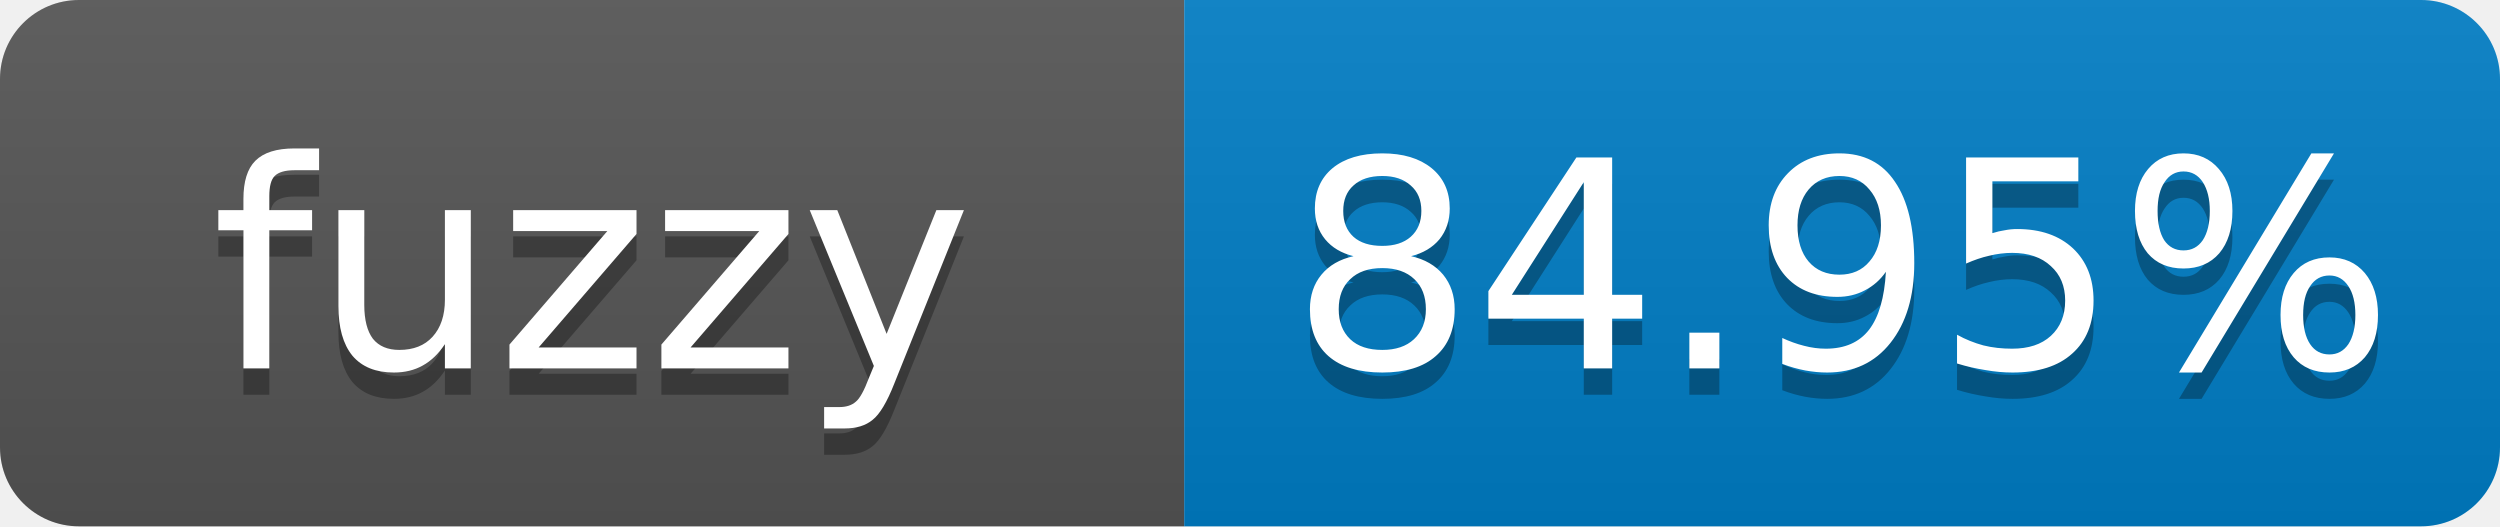
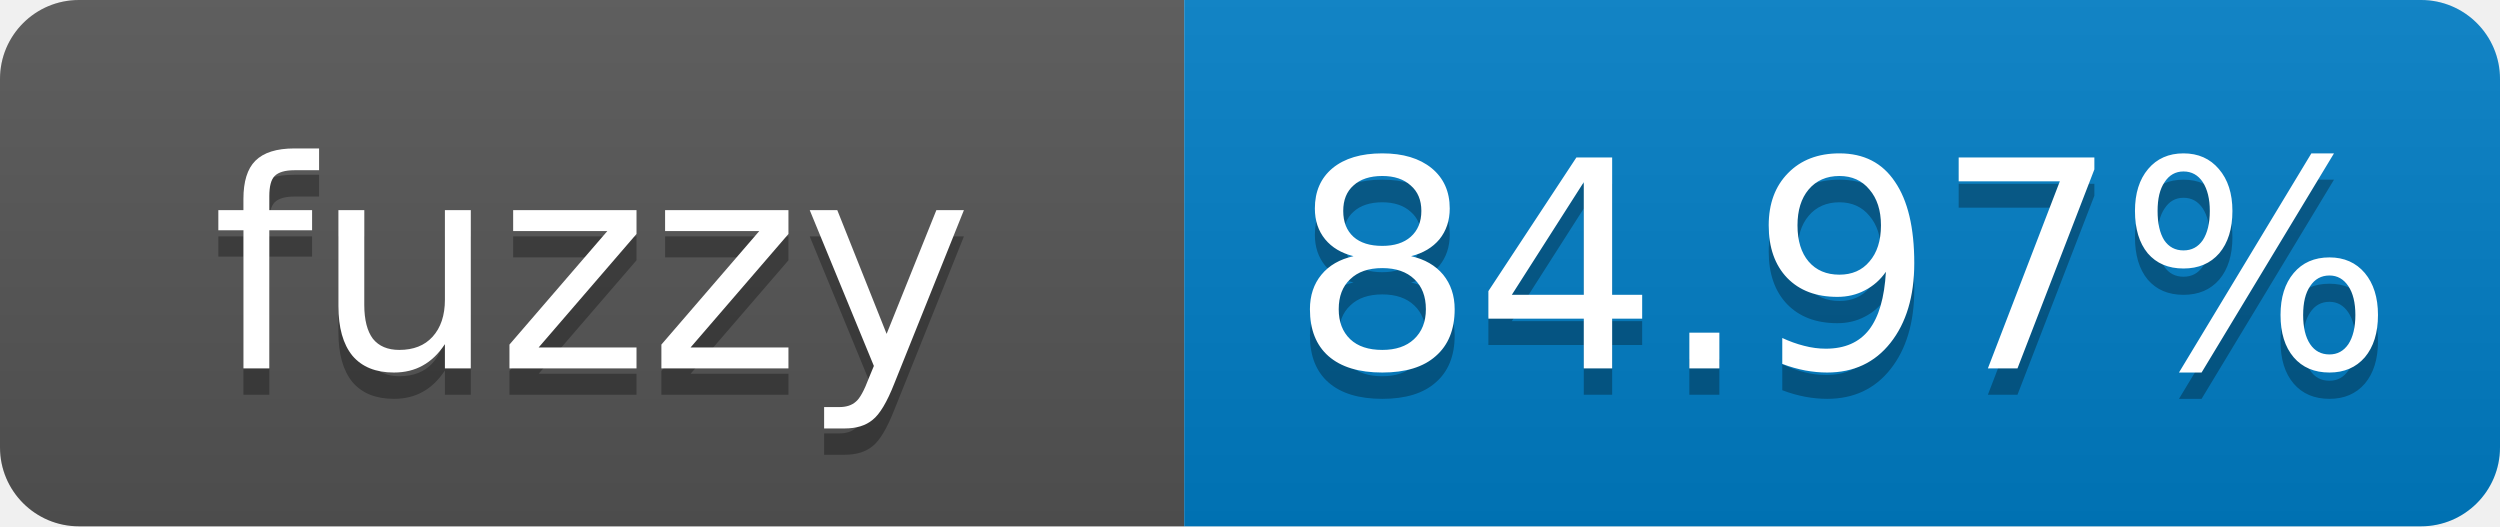
- <svg xmlns="http://www.w3.org/2000/svg" width="95" height="20" role="img" aria-label="fuzzy: 84.95%">
+ <svg xmlns="http://www.w3.org/2000/svg" width="95" height="20" role="img" aria-label="fuzzy: 84.97%">
  <linearGradient id="s" x2="0" y2="100%">
    <stop offset="0" stop-color="#bbb" stop-opacity=".1" />
    <stop offset="1" stop-opacity=".1" />
  </linearGradient>
  <clipPath id="r">
    <rect width="95" height="20" rx="3" fill="#fff" />
  </clipPath>
  <g clip-path="url(#r)">
    <rect width="45" height="20" fill="#555" />
    <rect x="45" width="50" height="20" fill="#007ec6" />
    <rect width="95" height="20" fill="url(#s)" />
  </g>
  <g fill="#fff" text-anchor="middle" font-family="Verdana,Geneva,DejaVu Sans,sans-serif" font-size="11">
    <text x="22.5" y="15" fill="#010101" fill-opacity=".3">fuzzy</text>
    <text x="22.5" y="14">fuzzy</text>
-     <text x="70" y="15" fill="#010101" fill-opacity=".3">84.95%</text>
-     <text x="70" y="14">84.95%</text>
+     <text x="70" y="15" fill="#010101" fill-opacity=".3">84.97%</text>
+     <text x="70" y="14">84.97%</text>
  </g>
</svg>
